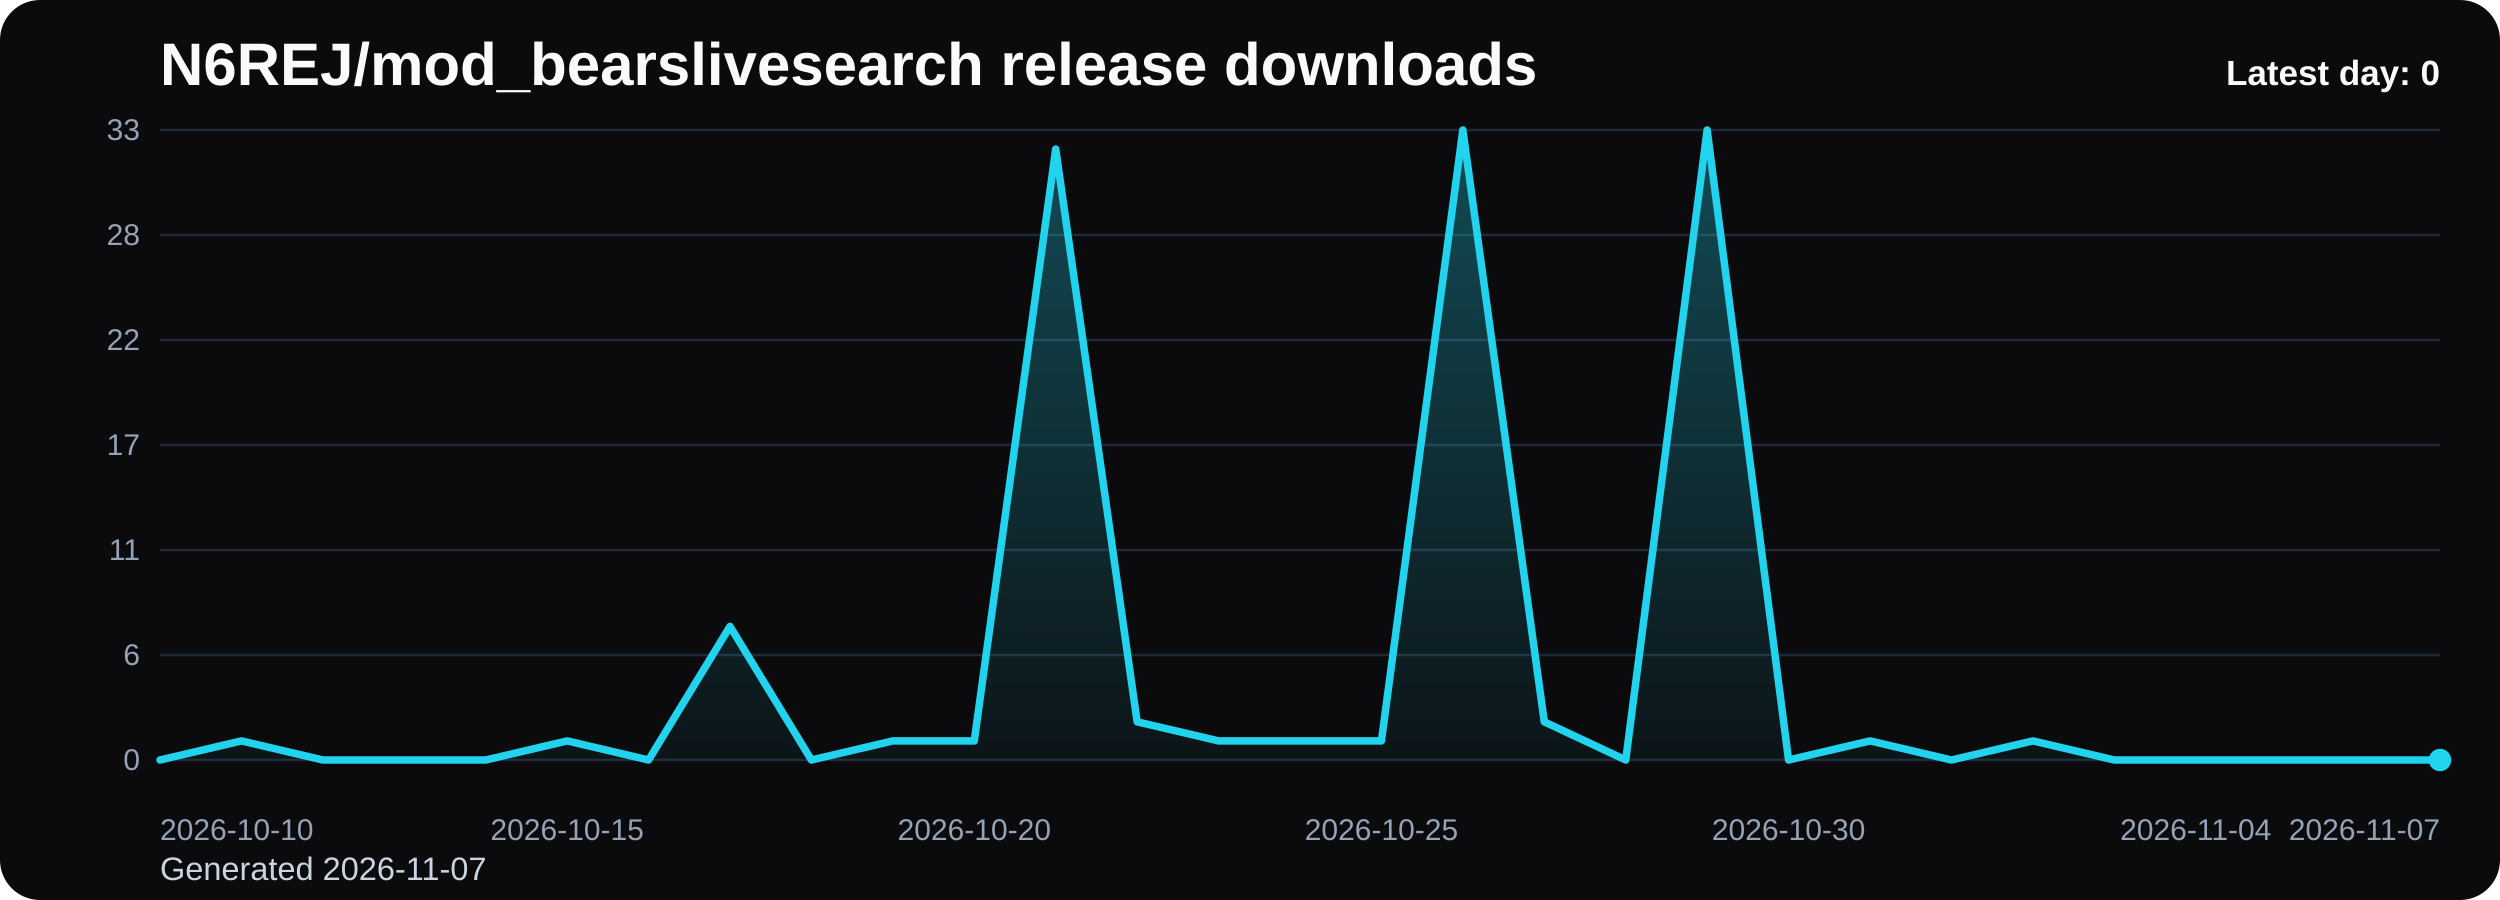
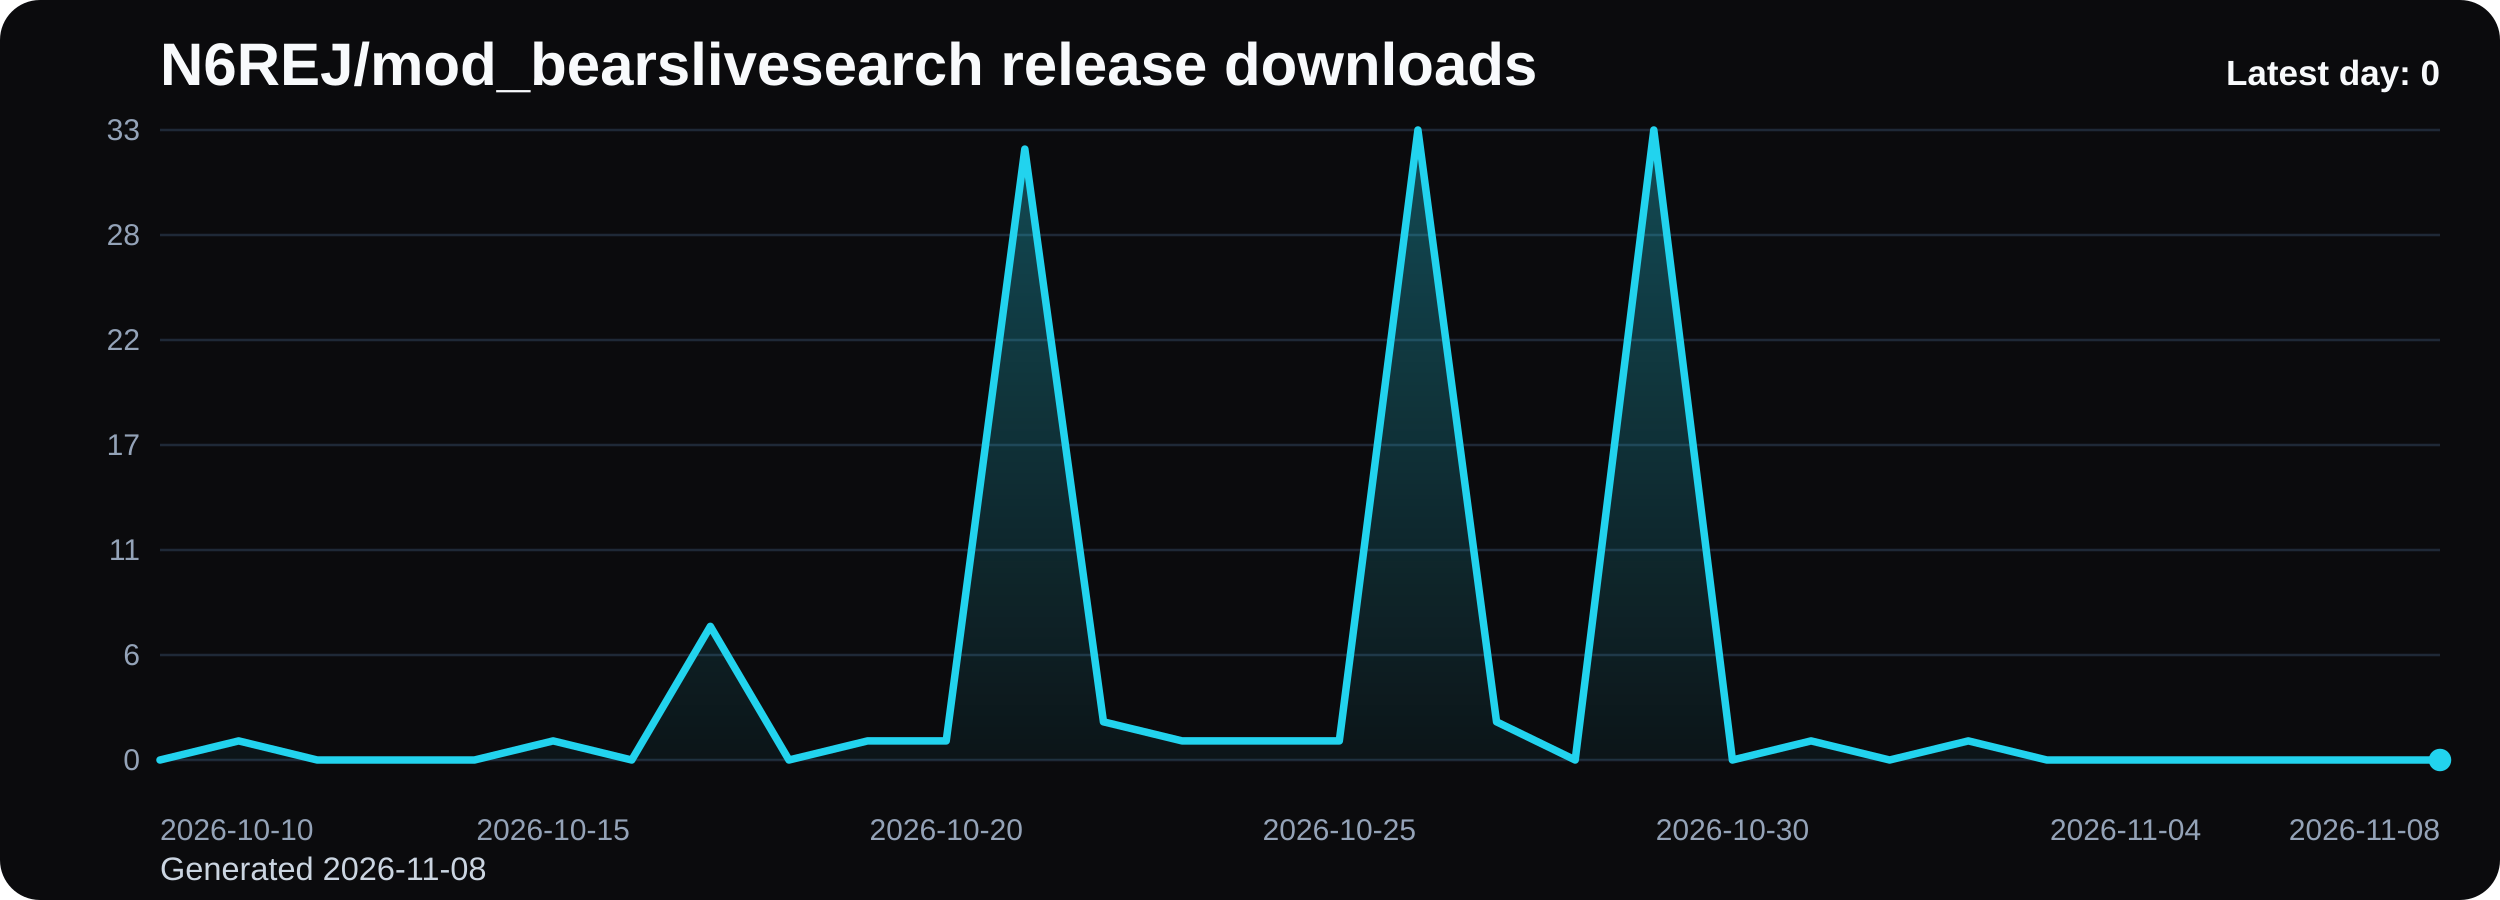
<svg xmlns="http://www.w3.org/2000/svg" viewBox="0 0 1000 360" role="img" aria-label="N6REJ/mod_bearslivesearch release downloads chart">
  <defs>
    <linearGradient id="fill-daily-black" x1="0" y1="0" x2="0" y2="1">
      <stop offset="0%" stop-color="#22d3ee" stop-opacity="0.32" />
      <stop offset="100%" stop-color="#22d3ee" stop-opacity="0.05" />
    </linearGradient>
    <style>
      .bg { fill: #0b0b0d; }
      .title { font: 700 24px Arial, sans-serif; fill: #f8fafc; }
      .sub { font: 400 13px Arial, sans-serif; fill: #cbd5e1; }
      .grid { stroke: #1f2937; stroke-width: 1; }
      .axis { font: 400 12px Arial, sans-serif; fill: #94a3b8; }
      .line { fill: none; stroke: #22d3ee; stroke-width: 3; stroke-linecap: round; stroke-linejoin: round; }
      .dot { fill: #22d3ee; }
      .value { font: 600 11px Arial, sans-serif; fill: #cbd5e1; }
      .latest { font: 700 14px Arial, sans-serif; fill: #f8fafc; }
    </style>
  </defs>
  <rect class="bg" x="0" y="0" width="1000" height="360" rx="16" />
  <text class="title" x="64" y="34">N6REJ/mod_bearslivesearch release downloads</text>
-   <text class="sub" x="64" y="352">Generated 2026-11-07</text>
+   <text class="sub" x="64" y="352">Generated 2026-11-08</text>
  <line x1="64" y1="52.00" x2="976" y2="52.00" class="grid" />
  <text x="56" y="56.00" text-anchor="end" class="axis">33</text>
  <line x1="64" y1="94.00" x2="976" y2="94.00" class="grid" />
  <text x="56" y="98.00" text-anchor="end" class="axis">28</text>
  <line x1="64" y1="136.00" x2="976" y2="136.00" class="grid" />
  <text x="56" y="140.00" text-anchor="end" class="axis">22</text>
  <line x1="64" y1="178.00" x2="976" y2="178.00" class="grid" />
  <text x="56" y="182.00" text-anchor="end" class="axis">17</text>
  <line x1="64" y1="220.00" x2="976" y2="220.00" class="grid" />
  <text x="56" y="224.00" text-anchor="end" class="axis">11</text>
  <line x1="64" y1="262.00" x2="976" y2="262.00" class="grid" />
  <text x="56" y="266.00" text-anchor="end" class="axis">6</text>
  <line x1="64" y1="304.00" x2="976" y2="304.00" class="grid" />
  <text x="56" y="308.00" text-anchor="end" class="axis">0</text>
-   <path d="M 64.00 304 L 64.00 304.00 L 96.57 296.36 L 129.14 304.00 L 161.71 304.00 L 194.29 304.00 L 226.86 296.36 L 259.43 304.00 L 292.00 250.55 L 324.57 304.00 L 357.14 296.36 L 389.71 296.36 L 422.29 59.64 L 454.86 288.73 L 487.43 296.36 L 520.00 296.36 L 552.57 296.36 L 585.14 52.00 L 617.71 288.73 L 650.29 304.00 L 682.86 52.00 L 715.43 304.00 L 748.00 296.36 L 780.57 304.00 L 813.14 296.36 L 845.71 304.00 L 878.29 304.00 L 910.86 304.00 L 943.43 304.00 L 976.00 304.00 L 976.00 304 Z" fill="url(#fill-daily-black)" />
-   <polyline class="line" points="64.00,304.00 96.57,296.36 129.14,304.00 161.71,304.00 194.29,304.00 226.86,296.36 259.43,304.00 292.00,250.55 324.57,304.00 357.14,296.36 389.71,296.36 422.29,59.64 454.86,288.73 487.43,296.36 520.00,296.36 552.57,296.36 585.14,52.00 617.71,288.73 650.29,304.00 682.86,52.00 715.43,304.00 748.00,296.36 780.57,304.00 813.14,296.36 845.71,304.00 878.29,304.00 910.86,304.00 943.43,304.00 976.00,304.00" />
+   <path d="M 64.00 304 L 64.00 304.00 L 95.45 296.36 L 126.90 304.00 L 158.34 304.00 L 189.79 304.00 L 221.24 296.36 L 252.69 304.00 L 284.14 250.55 L 315.59 304.00 L 347.03 296.36 L 378.48 296.36 L 409.93 59.64 L 441.38 288.73 L 472.83 296.36 L 504.28 296.36 L 535.72 296.36 L 567.17 52.00 L 598.62 288.73 L 630.07 304.00 L 661.52 52.00 L 692.97 304.00 L 724.41 296.36 L 755.86 304.00 L 787.31 296.36 L 818.76 304.00 L 850.21 304.00 L 881.66 304.00 L 913.10 304.00 L 944.55 304.00 L 976.00 304.00 L 976.00 304 Z" fill="url(#fill-daily-black)" />
+   <polyline class="line" points="64.00,304.00 95.45,296.36 126.90,304.00 158.34,304.00 189.79,304.00 221.24,296.36 252.69,304.00 284.14,250.55 315.59,304.00 347.03,296.36 378.48,296.36 409.93,59.64 441.38,288.73 472.83,296.36 504.28,296.36 535.72,296.36 567.17,52.00 598.62,288.73 630.07,304.00 661.52,52.00 692.97,304.00 724.41,296.36 755.86,304.00 787.31,296.36 818.76,304.00 850.21,304.00 881.66,304.00 913.10,304.00 944.55,304.00 976.00,304.00" />
  <circle class="dot" cx="976.00" cy="304.00" r="4.5" />
  <text class="axis" x="64.00" y="336" text-anchor="start">2026-10-10</text>
-   <text class="axis" x="226.86" y="336" text-anchor="middle">2026-10-15</text>
-   <text class="axis" x="389.71" y="336" text-anchor="middle">2026-10-20</text>
-   <text class="axis" x="552.57" y="336" text-anchor="middle">2026-10-25</text>
-   <text class="axis" x="715.43" y="336" text-anchor="middle">2026-10-30</text>
-   <text class="axis" x="878.29" y="336" text-anchor="middle">2026-11-04</text>
-   <text class="axis" x="976.00" y="336" text-anchor="end">2026-11-07</text>
+   <text class="axis" x="221.24" y="336" text-anchor="middle">2026-10-15</text>
+   <text class="axis" x="378.48" y="336" text-anchor="middle">2026-10-20</text>
+   <text class="axis" x="535.72" y="336" text-anchor="middle">2026-10-25</text>
+   <text class="axis" x="692.97" y="336" text-anchor="middle">2026-10-30</text>
+   <text class="axis" x="850.21" y="336" text-anchor="middle">2026-11-04</text>
+   <text class="axis" x="976.00" y="336" text-anchor="end">2026-11-08</text>
  <text class="latest" x="976" y="34" text-anchor="end">Latest day: 0</text>
</svg>
